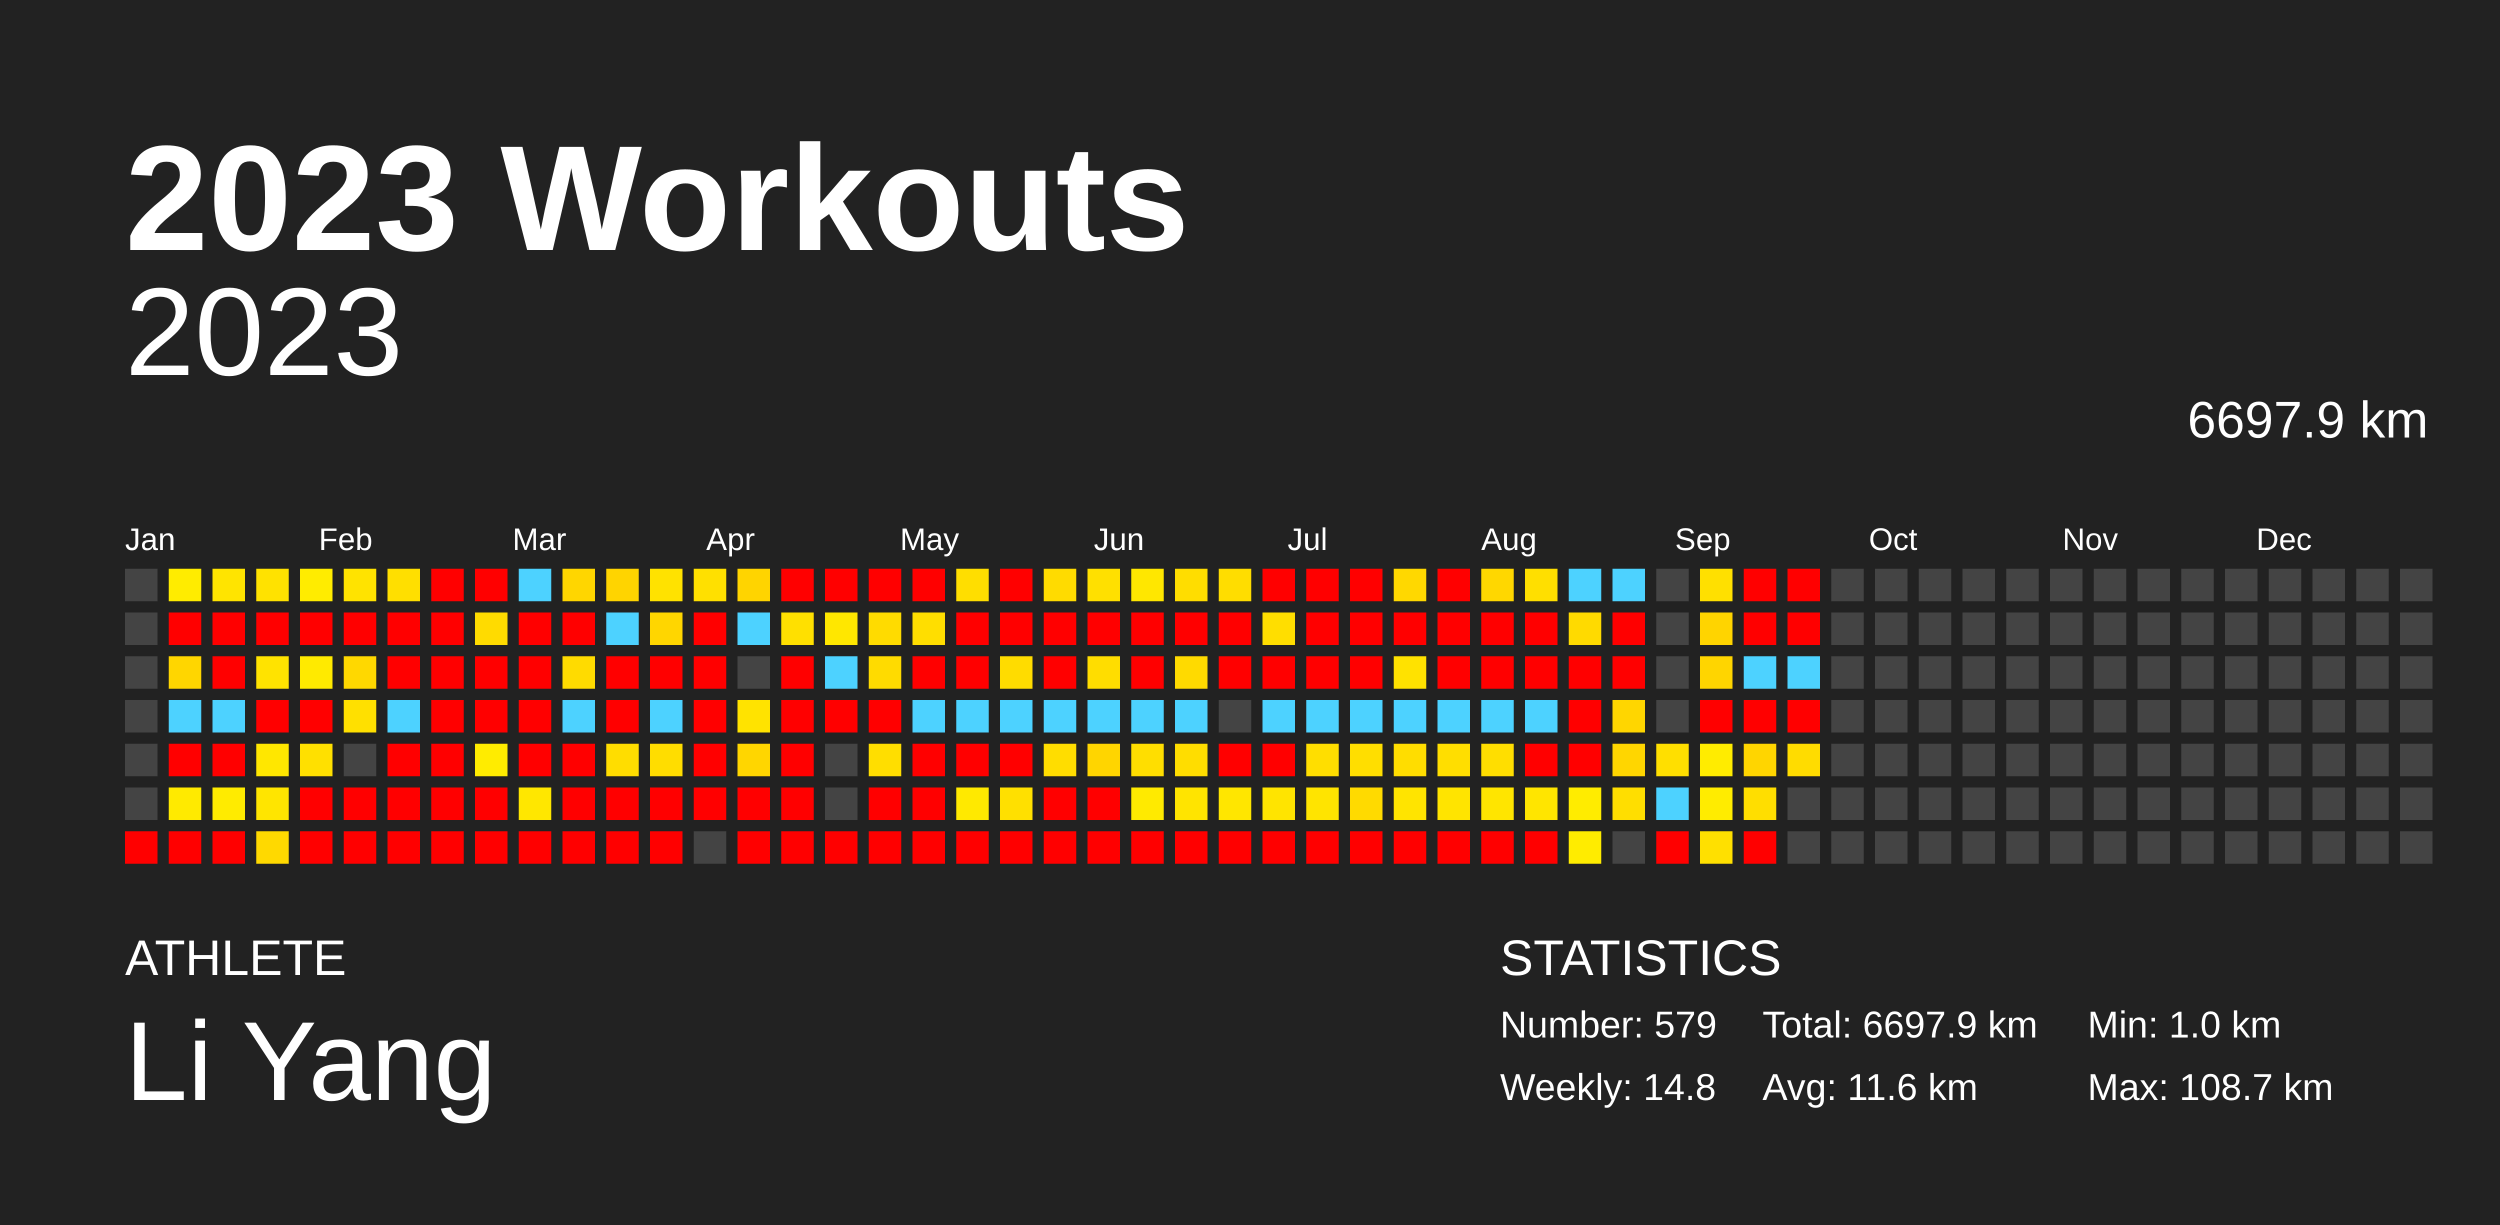
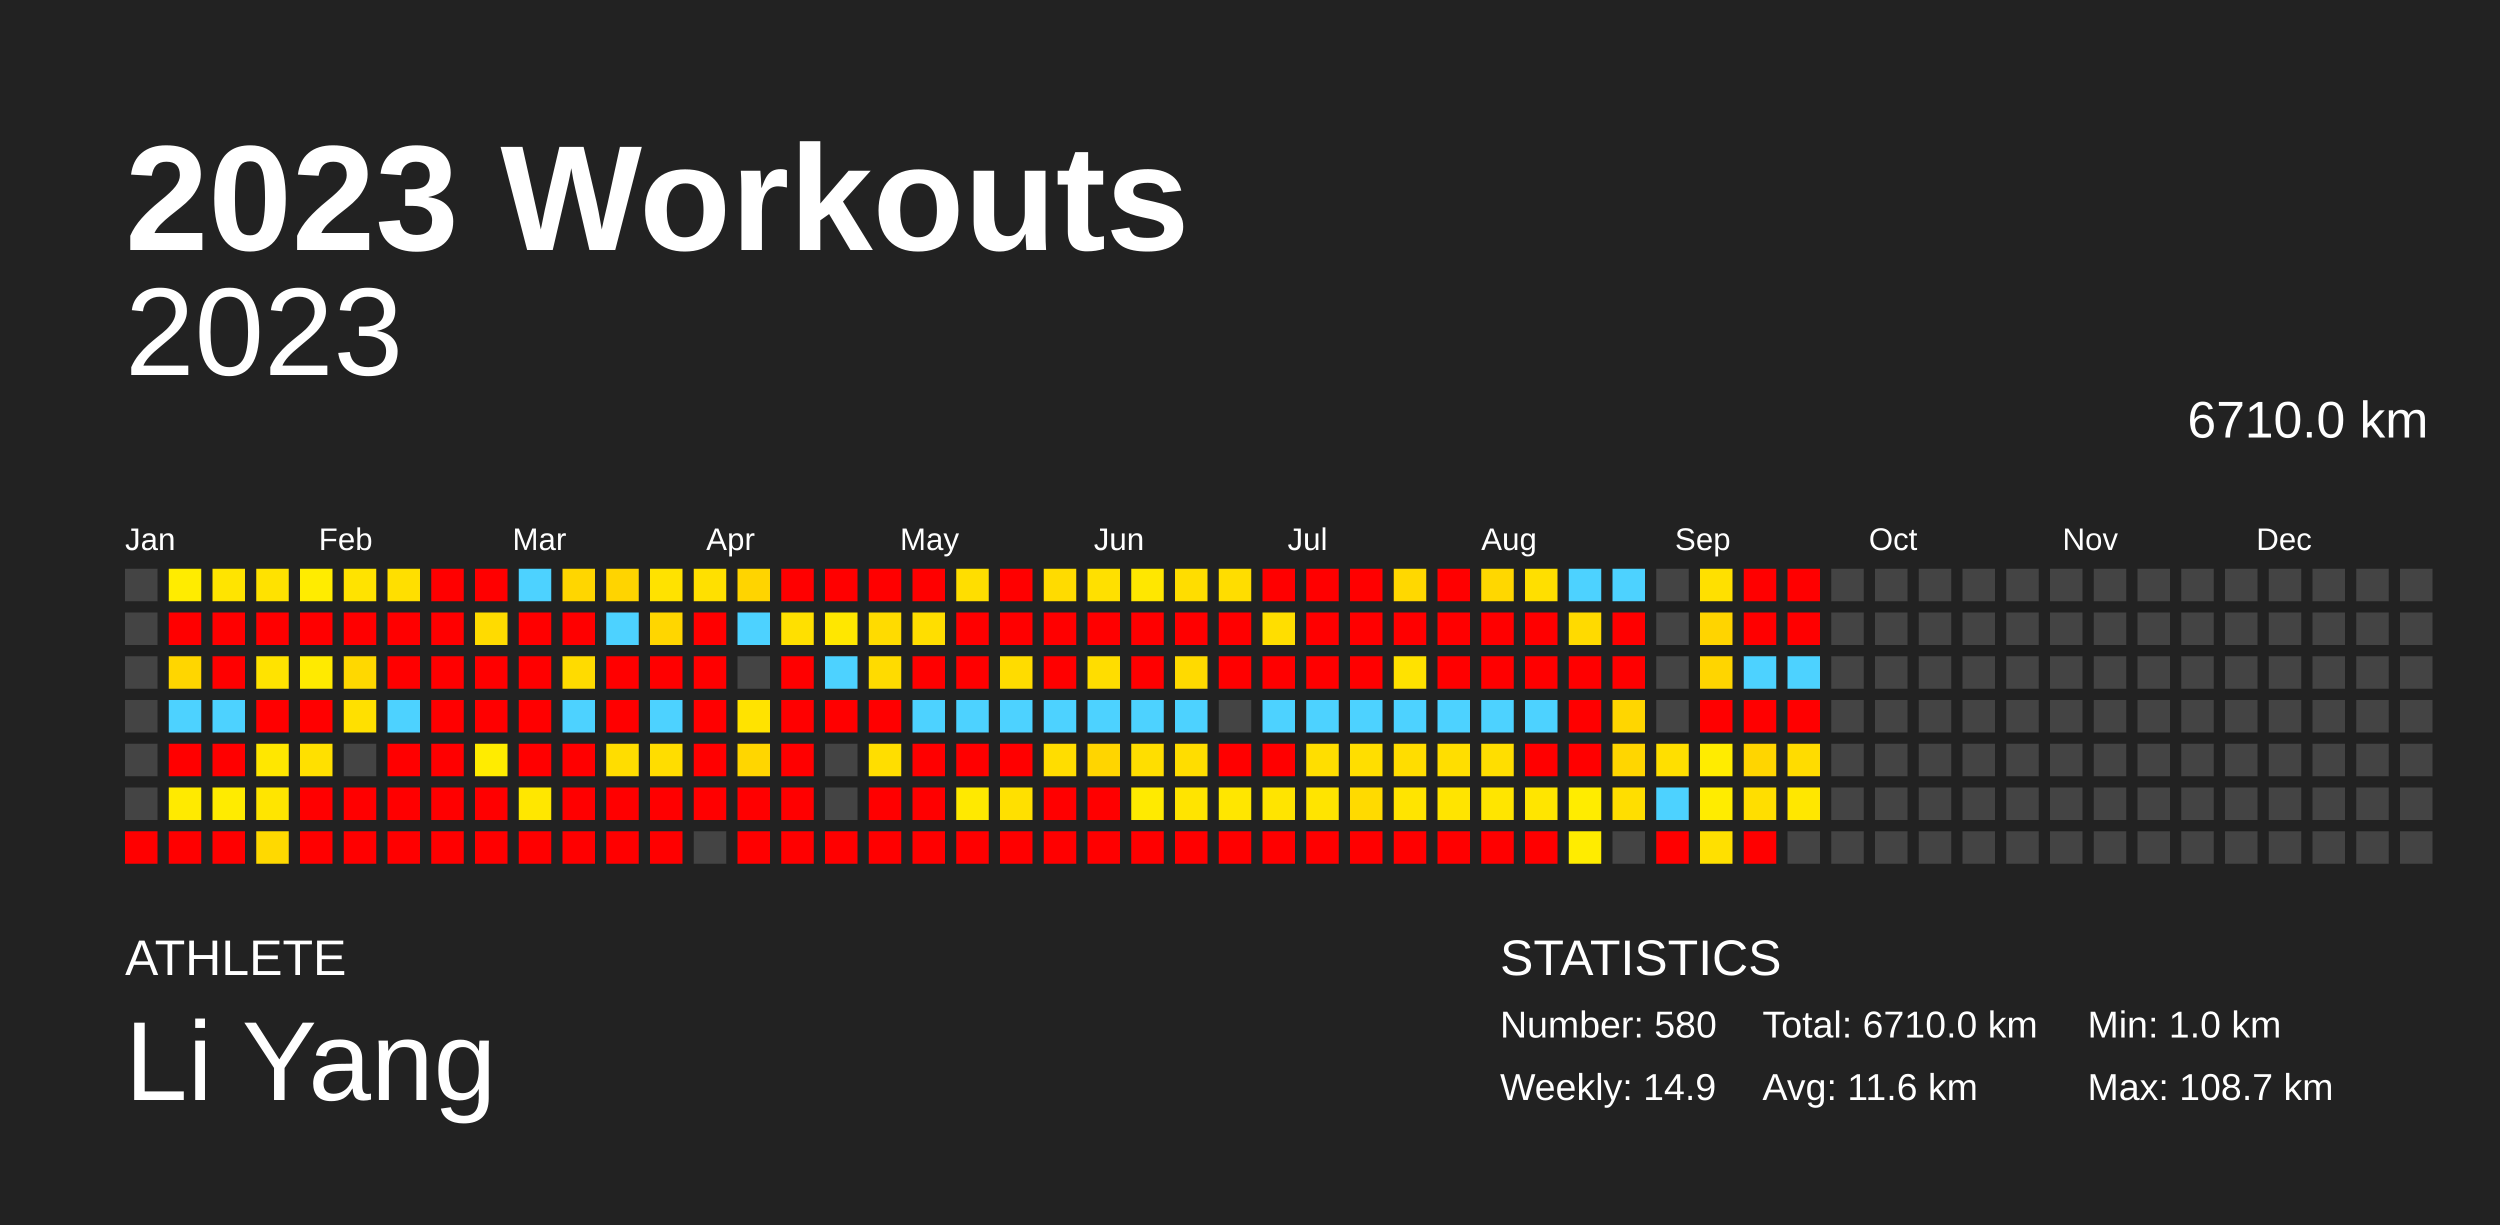
<svg xmlns="http://www.w3.org/2000/svg" baseProfile="full" height="98mm" version="1.1" viewBox="0,0,200,98" width="200mm">
  <defs />
  <rect fill="#222222" height="98" width="200" x="0" y="0" />
  <text fill="#FFFFFF" style="font-size:12px; font-family:Arial; font-weight:bold;" x="10" y="20">2023 Workouts</text>
  <text fill="#FFFFFF" style="font-size:4px; font-family:Arial" x="10" y="78">ATHLETE</text>
  <text fill="#FFFFFF" style="font-size:9px; font-family:Arial" x="10" y="88">Li Yang</text>
  <text fill="#FFFFFF" style="font-size:4px; font-family:Arial" x="120" y="78">STATISTICS</text>
-   <text fill="#FFFFFF" style="font-size:3px; font-family:Arial" x="120" y="83">Number: 579</text>
-   <text fill="#FFFFFF" style="font-size:3px; font-family:Arial" x="120" y="88">Weekly: 14.8</text>
-   <text fill="#FFFFFF" style="font-size:3px; font-family:Arial" x="141" y="83">Total: 6697.9 km</text>
+   <text fill="#FFFFFF" style="font-size:3px; font-family:Arial" x="120" y="83">Number: 580</text>
+   <text fill="#FFFFFF" style="font-size:3px; font-family:Arial" x="120" y="88">Weekly: 14.9</text>
+   <text fill="#FFFFFF" style="font-size:3px; font-family:Arial" x="141" y="83">Total: 6710.0 km</text>
  <text fill="#FFFFFF" style="font-size:3px; font-family:Arial" x="141" y="88">Avg: 11.6 km</text>
  <text fill="#FFFFFF" style="font-size:3px; font-family:Arial" x="167" y="83">Min: 1.0 km</text>
  <text fill="#FFFFFF" style="font-size:3px; font-family:Arial" x="167" y="88">Max: 108.7 km</text>
  <text alignment-baseline="hanging" fill="#FFFFFF" style="font-size:10.0px; font-family:Arial;" x="10" y="30">2023</text>
-   <text alignment-baseline="hanging" fill="#FFFFFF" style="font-size:4.125px; font-family:Arial;" x="175" y="35">6697.9 km</text>
+   <text alignment-baseline="hanging" fill="#FFFFFF" style="font-size:4.125px; font-family:Arial;" x="175" y="35">6710.0 km</text>
  <text fill="#FFFFFF" style="font-size:2.5px; font-family:Arial" x="10.0" y="44">Jan</text>
  <text fill="#FFFFFF" style="font-size:2.5px; font-family:Arial" x="25.5" y="44">Feb</text>
  <text fill="#FFFFFF" style="font-size:2.5px; font-family:Arial" x="41.0" y="44">Mar</text>
  <text fill="#FFFFFF" style="font-size:2.5px; font-family:Arial" x="56.5" y="44">Apr</text>
  <text fill="#FFFFFF" style="font-size:2.5px; font-family:Arial" x="72.0" y="44">May</text>
  <text fill="#FFFFFF" style="font-size:2.5px; font-family:Arial" x="87.5" y="44">Jun</text>
  <text fill="#FFFFFF" style="font-size:2.5px; font-family:Arial" x="103.0" y="44">Jul</text>
  <text fill="#FFFFFF" style="font-size:2.5px; font-family:Arial" x="118.5" y="44">Aug</text>
  <text fill="#FFFFFF" style="font-size:2.5px; font-family:Arial" x="134.0" y="44">Sep</text>
  <text fill="#FFFFFF" style="font-size:2.5px; font-family:Arial" x="149.5" y="44">Oct</text>
  <text fill="#FFFFFF" style="font-size:2.5px; font-family:Arial" x="165.0" y="44">Nov</text>
  <text fill="#FFFFFF" style="font-size:2.5px; font-family:Arial" x="180.5" y="44">Dec</text>
  <rect fill="#444444" height="2.6" width="2.6" x="10.0" y="45.5" />
  <rect fill="#444444" height="2.6" width="2.6" x="10.0" y="49.0" />
  <rect fill="#444444" height="2.6" width="2.6" x="10.0" y="52.5" />
  <rect fill="#444444" height="2.6" width="2.6" x="10.0" y="56.0" />
  <rect fill="#444444" height="2.6" width="2.6" x="10.0" y="59.5" />
  <rect fill="#444444" height="2.6" width="2.6" x="10.0" y="63.0" />
  <rect fill="red" height="2.6" width="2.6" x="10.0" y="66.5" />
  <rect fill="#ffec00" height="2.6" width="2.6" x="13.5" y="45.5" />
  <rect fill="red" height="2.6" width="2.6" x="13.5" y="49.0" />
  <rect fill="#ffd600" height="2.6" width="2.6" x="13.5" y="52.5" />
  <rect fill="#4dd2ff" height="2.6" width="2.6" x="13.5" y="56.0" />
  <rect fill="red" height="2.6" width="2.6" x="13.5" y="59.5" />
  <rect fill="#ffea00" height="2.6" width="2.6" x="13.5" y="63.0" />
  <rect fill="red" height="2.6" width="2.6" x="13.5" y="66.5" />
  <rect fill="#ffe400" height="2.6" width="2.6" x="17.0" y="45.5" />
  <rect fill="red" height="2.6" width="2.6" x="17.0" y="49.0" />
  <rect fill="red" height="2.6" width="2.6" x="17.0" y="52.5" />
  <rect fill="#4dd2ff" height="2.6" width="2.6" x="17.0" y="56.0" />
  <rect fill="red" height="2.6" width="2.6" x="17.0" y="59.5" />
  <rect fill="#ffeb00" height="2.6" width="2.6" x="17.0" y="63.0" />
  <rect fill="red" height="2.6" width="2.6" x="17.0" y="66.5" />
  <rect fill="#ffe200" height="2.6" width="2.6" x="20.5" y="45.5" />
  <rect fill="red" height="2.6" width="2.6" x="20.5" y="49.0" />
  <rect fill="#ffe300" height="2.6" width="2.6" x="20.5" y="52.5" />
  <rect fill="red" height="2.6" width="2.6" x="20.5" y="56.0" />
  <rect fill="#ffe700" height="2.6" width="2.6" x="20.5" y="59.5" />
  <rect fill="#ffe500" height="2.6" width="2.6" x="20.5" y="63.0" />
  <rect fill="#ffd900" height="2.6" width="2.6" x="20.5" y="66.5" />
  <rect fill="#ffec00" height="2.6" width="2.6" x="24.0" y="45.5" />
  <rect fill="red" height="2.6" width="2.6" x="24.0" y="49.0" />
  <rect fill="#ffea00" height="2.6" width="2.6" x="24.0" y="52.5" />
  <rect fill="red" height="2.6" width="2.6" x="24.0" y="56.0" />
  <rect fill="#ffe000" height="2.6" width="2.6" x="24.0" y="59.5" />
  <rect fill="red" height="2.6" width="2.6" x="24.0" y="63.0" />
  <rect fill="red" height="2.6" width="2.6" x="24.0" y="66.5" />
  <rect fill="#ffe300" height="2.6" width="2.6" x="27.5" y="45.5" />
  <rect fill="red" height="2.6" width="2.6" x="27.5" y="49.0" />
  <rect fill="#ffd800" height="2.6" width="2.6" x="27.5" y="52.5" />
  <rect fill="#ffe000" height="2.6" width="2.6" x="27.5" y="56.0" />
  <rect fill="#444444" height="2.6" width="2.6" x="27.5" y="59.5" />
  <rect fill="red" height="2.6" width="2.6" x="27.5" y="63.0" />
  <rect fill="red" height="2.6" width="2.6" x="27.5" y="66.5" />
  <rect fill="#ffdf00" height="2.6" width="2.6" x="31.0" y="45.5" />
  <rect fill="red" height="2.6" width="2.6" x="31.0" y="49.0" />
  <rect fill="red" height="2.6" width="2.6" x="31.0" y="52.5" />
  <rect fill="#4dd2ff" height="2.6" width="2.6" x="31.0" y="56.0" />
  <rect fill="red" height="2.6" width="2.6" x="31.0" y="59.5" />
  <rect fill="red" height="2.6" width="2.6" x="31.0" y="63.0" />
  <rect fill="red" height="2.6" width="2.6" x="31.0" y="66.5" />
  <rect fill="red" height="2.6" width="2.6" x="34.5" y="45.5" />
  <rect fill="red" height="2.6" width="2.6" x="34.5" y="49.0" />
  <rect fill="red" height="2.6" width="2.6" x="34.5" y="52.5" />
  <rect fill="red" height="2.6" width="2.6" x="34.5" y="56.0" />
  <rect fill="red" height="2.6" width="2.6" x="34.5" y="59.5" />
  <rect fill="red" height="2.6" width="2.6" x="34.5" y="63.0" />
  <rect fill="red" height="2.6" width="2.6" x="34.5" y="66.5" />
  <rect fill="red" height="2.6" width="2.6" x="38.0" y="45.5" />
  <rect fill="#ffdb00" height="2.6" width="2.6" x="38.0" y="49.0" />
  <rect fill="red" height="2.6" width="2.6" x="38.0" y="52.5" />
  <rect fill="red" height="2.6" width="2.6" x="38.0" y="56.0" />
  <rect fill="#ffec00" height="2.6" width="2.6" x="38.0" y="59.5" />
  <rect fill="red" height="2.6" width="2.6" x="38.0" y="63.0" />
  <rect fill="red" height="2.6" width="2.6" x="38.0" y="66.5" />
  <rect fill="#4dd2ff" height="2.6" width="2.6" x="41.5" y="45.5" />
  <rect fill="red" height="2.6" width="2.6" x="41.5" y="49.0" />
  <rect fill="red" height="2.6" width="2.6" x="41.5" y="52.5" />
  <rect fill="red" height="2.6" width="2.6" x="41.5" y="56.0" />
  <rect fill="red" height="2.6" width="2.6" x="41.5" y="59.5" />
  <rect fill="#ffe700" height="2.6" width="2.6" x="41.5" y="63.0" />
  <rect fill="red" height="2.6" width="2.6" x="41.5" y="66.5" />
  <rect fill="#ffd600" height="2.6" width="2.6" x="45.0" y="45.5" />
  <rect fill="red" height="2.6" width="2.6" x="45.0" y="49.0" />
  <rect fill="#ffdb00" height="2.6" width="2.6" x="45.0" y="52.5" />
  <rect fill="#4dd2ff" height="2.6" width="2.6" x="45.0" y="56.0" />
  <rect fill="red" height="2.6" width="2.6" x="45.0" y="59.5" />
  <rect fill="red" height="2.6" width="2.6" x="45.0" y="63.0" />
  <rect fill="red" height="2.6" width="2.6" x="45.0" y="66.5" />
  <rect fill="#ffd400" height="2.6" width="2.6" x="48.5" y="45.5" />
  <rect fill="#4dd2ff" height="2.6" width="2.6" x="48.5" y="49.0" />
  <rect fill="red" height="2.6" width="2.6" x="48.5" y="52.5" />
  <rect fill="red" height="2.6" width="2.6" x="48.5" y="56.0" />
  <rect fill="#ffdd00" height="2.6" width="2.6" x="48.5" y="59.5" />
  <rect fill="red" height="2.6" width="2.6" x="48.5" y="63.0" />
  <rect fill="red" height="2.6" width="2.6" x="48.5" y="66.5" />
  <rect fill="#ffe200" height="2.6" width="2.6" x="52.0" y="45.5" />
  <rect fill="#ffd600" height="2.6" width="2.6" x="52.0" y="49.0" />
  <rect fill="red" height="2.6" width="2.6" x="52.0" y="52.5" />
  <rect fill="#4dd2ff" height="2.6" width="2.6" x="52.0" y="56.0" />
  <rect fill="#ffdd00" height="2.6" width="2.6" x="52.0" y="59.5" />
  <rect fill="red" height="2.6" width="2.6" x="52.0" y="63.0" />
  <rect fill="red" height="2.6" width="2.6" x="52.0" y="66.5" />
  <rect fill="#ffe000" height="2.6" width="2.6" x="55.5" y="45.5" />
  <rect fill="red" height="2.6" width="2.6" x="55.5" y="49.0" />
  <rect fill="red" height="2.6" width="2.6" x="55.5" y="52.5" />
  <rect fill="red" height="2.6" width="2.6" x="55.5" y="56.0" />
  <rect fill="red" height="2.6" width="2.6" x="55.5" y="59.5" />
  <rect fill="red" height="2.6" width="2.6" x="55.5" y="63.0" />
  <rect fill="#444444" height="2.6" width="2.6" x="55.5" y="66.5" />
  <rect fill="#ffd400" height="2.6" width="2.6" x="59.0" y="45.5" />
  <rect fill="#4dd2ff" height="2.6" width="2.6" x="59.0" y="49.0" />
  <rect fill="#444444" height="2.6" width="2.6" x="59.0" y="52.5" />
  <rect fill="#ffe300" height="2.6" width="2.6" x="59.0" y="56.0" />
  <rect fill="#ffd600" height="2.6" width="2.6" x="59.0" y="59.5" />
  <rect fill="red" height="2.6" width="2.6" x="59.0" y="63.0" />
  <rect fill="red" height="2.6" width="2.6" x="59.0" y="66.5" />
  <rect fill="red" height="2.6" width="2.6" x="62.5" y="45.5" />
  <rect fill="#ffe000" height="2.6" width="2.6" x="62.5" y="49.0" />
  <rect fill="red" height="2.6" width="2.6" x="62.5" y="52.5" />
  <rect fill="red" height="2.6" width="2.6" x="62.5" y="56.0" />
  <rect fill="red" height="2.6" width="2.6" x="62.5" y="59.5" />
  <rect fill="red" height="2.6" width="2.6" x="62.5" y="63.0" />
  <rect fill="red" height="2.6" width="2.6" x="62.5" y="66.5" />
  <rect fill="red" height="2.6" width="2.6" x="66.0" y="45.5" />
  <rect fill="#ffe700" height="2.6" width="2.6" x="66.0" y="49.0" />
  <rect fill="#4dd2ff" height="2.6" width="2.6" x="66.0" y="52.5" />
  <rect fill="red" height="2.6" width="2.6" x="66.0" y="56.0" />
  <rect fill="#444444" height="2.6" width="2.6" x="66.0" y="59.5" />
  <rect fill="#444444" height="2.6" width="2.6" x="66.0" y="63.0" />
  <rect fill="red" height="2.6" width="2.6" x="66.0" y="66.5" />
  <rect fill="red" height="2.6" width="2.6" x="69.5" y="45.5" />
  <rect fill="#ffdb00" height="2.6" width="2.6" x="69.5" y="49.0" />
  <rect fill="#ffdb00" height="2.6" width="2.6" x="69.5" y="52.5" />
  <rect fill="red" height="2.6" width="2.6" x="69.5" y="56.0" />
  <rect fill="#ffde00" height="2.6" width="2.6" x="69.5" y="59.5" />
  <rect fill="red" height="2.6" width="2.6" x="69.5" y="63.0" />
  <rect fill="red" height="2.6" width="2.6" x="69.5" y="66.5" />
  <rect fill="red" height="2.6" width="2.6" x="73.0" y="45.5" />
  <rect fill="#ffde00" height="2.6" width="2.6" x="73.0" y="49.0" />
  <rect fill="red" height="2.6" width="2.6" x="73.0" y="52.5" />
  <rect fill="#4dd2ff" height="2.6" width="2.6" x="73.0" y="56.0" />
  <rect fill="red" height="2.6" width="2.6" x="73.0" y="59.5" />
  <rect fill="red" height="2.6" width="2.6" x="73.0" y="63.0" />
  <rect fill="red" height="2.6" width="2.6" x="73.0" y="66.5" />
  <rect fill="#ffde00" height="2.6" width="2.6" x="76.5" y="45.5" />
  <rect fill="red" height="2.6" width="2.6" x="76.5" y="49.0" />
  <rect fill="red" height="2.6" width="2.6" x="76.5" y="52.5" />
  <rect fill="#4dd2ff" height="2.6" width="2.6" x="76.5" y="56.0" />
  <rect fill="red" height="2.6" width="2.6" x="76.5" y="59.5" />
  <rect fill="#ffe900" height="2.6" width="2.6" x="76.5" y="63.0" />
  <rect fill="red" height="2.6" width="2.6" x="76.5" y="66.5" />
  <rect fill="red" height="2.6" width="2.6" x="80.0" y="45.5" />
  <rect fill="red" height="2.6" width="2.6" x="80.0" y="49.0" />
  <rect fill="#ffdc00" height="2.6" width="2.6" x="80.0" y="52.5" />
  <rect fill="#4dd2ff" height="2.6" width="2.6" x="80.0" y="56.0" />
  <rect fill="red" height="2.6" width="2.6" x="80.0" y="59.5" />
  <rect fill="#ffe000" height="2.6" width="2.6" x="80.0" y="63.0" />
  <rect fill="red" height="2.6" width="2.6" x="80.0" y="66.5" />
  <rect fill="#ffdb00" height="2.6" width="2.6" x="83.5" y="45.5" />
  <rect fill="red" height="2.6" width="2.6" x="83.5" y="49.0" />
  <rect fill="red" height="2.6" width="2.6" x="83.5" y="52.5" />
  <rect fill="#4dd2ff" height="2.6" width="2.6" x="83.5" y="56.0" />
  <rect fill="#ffdd00" height="2.6" width="2.6" x="83.5" y="59.5" />
  <rect fill="red" height="2.6" width="2.6" x="83.5" y="63.0" />
  <rect fill="red" height="2.6" width="2.6" x="83.5" y="66.5" />
  <rect fill="#ffe000" height="2.6" width="2.6" x="87.0" y="45.5" />
  <rect fill="red" height="2.6" width="2.6" x="87.0" y="49.0" />
  <rect fill="#ffdd00" height="2.6" width="2.6" x="87.0" y="52.5" />
  <rect fill="#4dd2ff" height="2.6" width="2.6" x="87.0" y="56.0" />
  <rect fill="#ffd500" height="2.6" width="2.6" x="87.0" y="59.5" />
  <rect fill="red" height="2.6" width="2.6" x="87.0" y="63.0" />
  <rect fill="red" height="2.6" width="2.6" x="87.0" y="66.5" />
  <rect fill="#ffe700" height="2.6" width="2.6" x="90.5" y="45.5" />
  <rect fill="red" height="2.6" width="2.6" x="90.5" y="49.0" />
  <rect fill="red" height="2.6" width="2.6" x="90.5" y="52.5" />
  <rect fill="#4dd2ff" height="2.6" width="2.6" x="90.5" y="56.0" />
  <rect fill="#ffde00" height="2.6" width="2.6" x="90.5" y="59.5" />
  <rect fill="#ffea00" height="2.6" width="2.6" x="90.5" y="63.0" />
  <rect fill="red" height="2.6" width="2.6" x="90.5" y="66.5" />
  <rect fill="#ffdd00" height="2.6" width="2.6" x="94.0" y="45.5" />
  <rect fill="red" height="2.6" width="2.6" x="94.0" y="49.0" />
  <rect fill="#ffda00" height="2.6" width="2.6" x="94.0" y="52.5" />
  <rect fill="#4dd2ff" height="2.6" width="2.6" x="94.0" y="56.0" />
  <rect fill="#ffdd00" height="2.6" width="2.6" x="94.0" y="59.5" />
  <rect fill="#ffe400" height="2.6" width="2.6" x="94.0" y="63.0" />
  <rect fill="red" height="2.6" width="2.6" x="94.0" y="66.5" />
  <rect fill="#ffdd00" height="2.6" width="2.6" x="97.5" y="45.5" />
  <rect fill="red" height="2.6" width="2.6" x="97.5" y="49.0" />
  <rect fill="red" height="2.6" width="2.6" x="97.5" y="52.5" />
  <rect fill="#444444" height="2.6" width="2.6" x="97.5" y="56.0" />
  <rect fill="red" height="2.6" width="2.6" x="97.5" y="59.5" />
  <rect fill="#ffe600" height="2.6" width="2.6" x="97.5" y="63.0" />
  <rect fill="red" height="2.6" width="2.6" x="97.5" y="66.5" />
  <rect fill="red" height="2.6" width="2.6" x="101.0" y="45.5" />
  <rect fill="#ffde00" height="2.6" width="2.6" x="101.0" y="49.0" />
  <rect fill="red" height="2.6" width="2.6" x="101.0" y="52.5" />
  <rect fill="#4dd2ff" height="2.6" width="2.6" x="101.0" y="56.0" />
  <rect fill="red" height="2.6" width="2.6" x="101.0" y="59.5" />
  <rect fill="#ffe400" height="2.6" width="2.6" x="101.0" y="63.0" />
  <rect fill="red" height="2.6" width="2.6" x="101.0" y="66.5" />
  <rect fill="red" height="2.6" width="2.6" x="104.5" y="45.5" />
  <rect fill="red" height="2.6" width="2.6" x="104.5" y="49.0" />
  <rect fill="red" height="2.6" width="2.6" x="104.5" y="52.5" />
  <rect fill="#4dd2ff" height="2.6" width="2.6" x="104.5" y="56.0" />
  <rect fill="#ffde00" height="2.6" width="2.6" x="104.5" y="59.5" />
  <rect fill="#ffe400" height="2.6" width="2.6" x="104.5" y="63.0" />
  <rect fill="red" height="2.6" width="2.6" x="104.5" y="66.5" />
  <rect fill="red" height="2.6" width="2.6" x="108.0" y="45.5" />
  <rect fill="red" height="2.6" width="2.6" x="108.0" y="49.0" />
  <rect fill="red" height="2.6" width="2.6" x="108.0" y="52.5" />
  <rect fill="#4dd2ff" height="2.6" width="2.6" x="108.0" y="56.0" />
  <rect fill="#ffde00" height="2.6" width="2.6" x="108.0" y="59.5" />
  <rect fill="#ffda00" height="2.6" width="2.6" x="108.0" y="63.0" />
  <rect fill="red" height="2.6" width="2.6" x="108.0" y="66.5" />
  <rect fill="#ffd800" height="2.6" width="2.6" x="111.5" y="45.5" />
  <rect fill="red" height="2.6" width="2.6" x="111.5" y="49.0" />
  <rect fill="#ffe200" height="2.6" width="2.6" x="111.5" y="52.5" />
  <rect fill="#4dd2ff" height="2.6" width="2.6" x="111.5" y="56.0" />
  <rect fill="#ffdd00" height="2.6" width="2.6" x="111.5" y="59.5" />
  <rect fill="#ffe400" height="2.6" width="2.6" x="111.5" y="63.0" />
  <rect fill="red" height="2.6" width="2.6" x="111.5" y="66.5" />
  <rect fill="red" height="2.6" width="2.6" x="115.0" y="45.5" />
  <rect fill="red" height="2.6" width="2.6" x="115.0" y="49.0" />
  <rect fill="red" height="2.6" width="2.6" x="115.0" y="52.5" />
  <rect fill="#4dd2ff" height="2.6" width="2.6" x="115.0" y="56.0" />
  <rect fill="#ffde00" height="2.6" width="2.6" x="115.0" y="59.5" />
  <rect fill="#ffe400" height="2.6" width="2.6" x="115.0" y="63.0" />
  <rect fill="red" height="2.6" width="2.6" x="115.0" y="66.5" />
  <rect fill="#ffd700" height="2.6" width="2.6" x="118.5" y="45.5" />
  <rect fill="red" height="2.6" width="2.6" x="118.5" y="49.0" />
  <rect fill="red" height="2.6" width="2.6" x="118.5" y="52.5" />
  <rect fill="#4dd2ff" height="2.6" width="2.6" x="118.5" y="56.0" />
  <rect fill="#ffde00" height="2.6" width="2.6" x="118.5" y="59.5" />
  <rect fill="#ffe500" height="2.6" width="2.6" x="118.5" y="63.0" />
  <rect fill="red" height="2.6" width="2.6" x="118.5" y="66.5" />
  <rect fill="#ffdf00" height="2.6" width="2.6" x="122.0" y="45.5" />
  <rect fill="red" height="2.6" width="2.6" x="122.0" y="49.0" />
  <rect fill="red" height="2.6" width="2.6" x="122.0" y="52.5" />
  <rect fill="#4dd2ff" height="2.6" width="2.6" x="122.0" y="56.0" />
  <rect fill="red" height="2.6" width="2.6" x="122.0" y="59.5" />
  <rect fill="#ffe500" height="2.6" width="2.6" x="122.0" y="63.0" />
  <rect fill="red" height="2.6" width="2.6" x="122.0" y="66.5" />
  <rect fill="#4dd2ff" height="2.6" width="2.6" x="125.5" y="45.5" />
  <rect fill="#ffda00" height="2.6" width="2.6" x="125.5" y="49.0" />
  <rect fill="red" height="2.6" width="2.6" x="125.5" y="52.5" />
  <rect fill="red" height="2.6" width="2.6" x="125.5" y="56.0" />
  <rect fill="red" height="2.6" width="2.6" x="125.5" y="59.5" />
  <rect fill="#ffec00" height="2.6" width="2.6" x="125.5" y="63.0" />
  <rect fill="#ffec00" height="2.6" width="2.6" x="125.5" y="66.5" />
  <rect fill="#4dd2ff" height="2.6" width="2.6" x="129.0" y="45.5" />
  <rect fill="red" height="2.6" width="2.6" x="129.0" y="49.0" />
  <rect fill="red" height="2.6" width="2.6" x="129.0" y="52.5" />
  <rect fill="#ffd600" height="2.6" width="2.6" x="129.0" y="56.0" />
  <rect fill="#ffd600" height="2.6" width="2.6" x="129.0" y="59.5" />
  <rect fill="#ffde00" height="2.6" width="2.6" x="129.0" y="63.0" />
  <rect fill="#444444" height="2.6" width="2.6" x="129.0" y="66.5" />
  <rect fill="#444444" height="2.6" width="2.6" x="132.5" y="45.5" />
  <rect fill="#444444" height="2.6" width="2.6" x="132.5" y="49.0" />
  <rect fill="#444444" height="2.6" width="2.6" x="132.5" y="52.5" />
  <rect fill="#444444" height="2.6" width="2.6" x="132.5" y="56.0" />
  <rect fill="#ffdf00" height="2.6" width="2.6" x="132.5" y="59.5" />
  <rect fill="#4dd2ff" height="2.6" width="2.6" x="132.5" y="63.0" />
  <rect fill="red" height="2.6" width="2.6" x="132.5" y="66.5" />
  <rect fill="#ffe000" height="2.6" width="2.6" x="136.0" y="45.5" />
  <rect fill="#ffd400" height="2.6" width="2.6" x="136.0" y="49.0" />
  <rect fill="#ffd500" height="2.6" width="2.6" x="136.0" y="52.5" />
  <rect fill="red" height="2.6" width="2.6" x="136.0" y="56.0" />
  <rect fill="#ffec00" height="2.6" width="2.6" x="136.0" y="59.5" />
  <rect fill="#ffec00" height="2.6" width="2.6" x="136.0" y="63.0" />
  <rect fill="#ffe000" height="2.6" width="2.6" x="136.0" y="66.5" />
  <rect fill="red" height="2.6" width="2.6" x="139.5" y="45.5" />
  <rect fill="red" height="2.6" width="2.6" x="139.5" y="49.0" />
  <rect fill="#4dd2ff" height="2.6" width="2.6" x="139.5" y="52.5" />
  <rect fill="red" height="2.6" width="2.6" x="139.5" y="56.0" />
  <rect fill="#ffd500" height="2.6" width="2.6" x="139.5" y="59.5" />
  <rect fill="#ffde00" height="2.6" width="2.6" x="139.5" y="63.0" />
  <rect fill="red" height="2.6" width="2.6" x="139.5" y="66.5" />
  <rect fill="red" height="2.6" width="2.6" x="143.0" y="45.5" />
  <rect fill="red" height="2.6" width="2.6" x="143.0" y="49.0" />
  <rect fill="#4dd2ff" height="2.6" width="2.6" x="143.0" y="52.5" />
  <rect fill="red" height="2.6" width="2.6" x="143.0" y="56.0" />
  <rect fill="#ffdc00" height="2.6" width="2.6" x="143.0" y="59.5" />
-   <rect fill="#444444" height="2.6" width="2.6" x="143.0" y="63.0" />
+   <rect fill="#ffe700" height="2.6" width="2.6" x="143.0" y="63.0" />
  <rect fill="#444444" height="2.6" width="2.6" x="143.0" y="66.5" />
  <rect fill="#444444" height="2.6" width="2.6" x="146.5" y="45.5" />
  <rect fill="#444444" height="2.6" width="2.6" x="146.5" y="49.0" />
  <rect fill="#444444" height="2.6" width="2.6" x="146.5" y="52.5" />
  <rect fill="#444444" height="2.6" width="2.6" x="146.5" y="56.0" />
  <rect fill="#444444" height="2.6" width="2.6" x="146.5" y="59.5" />
  <rect fill="#444444" height="2.6" width="2.6" x="146.5" y="63.0" />
  <rect fill="#444444" height="2.6" width="2.6" x="146.5" y="66.5" />
  <rect fill="#444444" height="2.6" width="2.6" x="150.0" y="45.5" />
  <rect fill="#444444" height="2.6" width="2.6" x="150.0" y="49.0" />
  <rect fill="#444444" height="2.6" width="2.6" x="150.0" y="52.5" />
  <rect fill="#444444" height="2.6" width="2.6" x="150.0" y="56.0" />
  <rect fill="#444444" height="2.6" width="2.6" x="150.0" y="59.5" />
  <rect fill="#444444" height="2.6" width="2.6" x="150.0" y="63.0" />
  <rect fill="#444444" height="2.6" width="2.6" x="150.0" y="66.5" />
  <rect fill="#444444" height="2.6" width="2.6" x="153.5" y="45.5" />
  <rect fill="#444444" height="2.6" width="2.6" x="153.5" y="49.0" />
  <rect fill="#444444" height="2.6" width="2.6" x="153.5" y="52.5" />
  <rect fill="#444444" height="2.6" width="2.6" x="153.5" y="56.0" />
  <rect fill="#444444" height="2.6" width="2.6" x="153.5" y="59.5" />
  <rect fill="#444444" height="2.6" width="2.6" x="153.5" y="63.0" />
  <rect fill="#444444" height="2.6" width="2.6" x="153.5" y="66.5" />
  <rect fill="#444444" height="2.6" width="2.6" x="157.0" y="45.5" />
  <rect fill="#444444" height="2.6" width="2.6" x="157.0" y="49.0" />
  <rect fill="#444444" height="2.6" width="2.6" x="157.0" y="52.5" />
  <rect fill="#444444" height="2.6" width="2.6" x="157.0" y="56.0" />
  <rect fill="#444444" height="2.6" width="2.6" x="157.0" y="59.5" />
  <rect fill="#444444" height="2.6" width="2.6" x="157.0" y="63.0" />
  <rect fill="#444444" height="2.6" width="2.6" x="157.0" y="66.5" />
  <rect fill="#444444" height="2.6" width="2.6" x="160.5" y="45.5" />
  <rect fill="#444444" height="2.6" width="2.6" x="160.5" y="49.0" />
  <rect fill="#444444" height="2.6" width="2.6" x="160.5" y="52.5" />
  <rect fill="#444444" height="2.6" width="2.6" x="160.5" y="56.0" />
  <rect fill="#444444" height="2.6" width="2.6" x="160.5" y="59.5" />
  <rect fill="#444444" height="2.6" width="2.6" x="160.5" y="63.0" />
  <rect fill="#444444" height="2.6" width="2.6" x="160.5" y="66.5" />
  <rect fill="#444444" height="2.6" width="2.6" x="164.0" y="45.5" />
  <rect fill="#444444" height="2.6" width="2.6" x="164.0" y="49.0" />
  <rect fill="#444444" height="2.6" width="2.6" x="164.0" y="52.5" />
  <rect fill="#444444" height="2.6" width="2.6" x="164.0" y="56.0" />
  <rect fill="#444444" height="2.6" width="2.6" x="164.0" y="59.5" />
  <rect fill="#444444" height="2.6" width="2.6" x="164.0" y="63.0" />
  <rect fill="#444444" height="2.6" width="2.6" x="164.0" y="66.5" />
  <rect fill="#444444" height="2.6" width="2.6" x="167.5" y="45.5" />
  <rect fill="#444444" height="2.6" width="2.6" x="167.5" y="49.0" />
  <rect fill="#444444" height="2.6" width="2.6" x="167.5" y="52.5" />
  <rect fill="#444444" height="2.6" width="2.6" x="167.5" y="56.0" />
  <rect fill="#444444" height="2.6" width="2.6" x="167.5" y="59.5" />
  <rect fill="#444444" height="2.6" width="2.6" x="167.5" y="63.0" />
  <rect fill="#444444" height="2.6" width="2.6" x="167.5" y="66.5" />
  <rect fill="#444444" height="2.6" width="2.6" x="171.0" y="45.5" />
  <rect fill="#444444" height="2.6" width="2.6" x="171.0" y="49.0" />
  <rect fill="#444444" height="2.6" width="2.6" x="171.0" y="52.5" />
  <rect fill="#444444" height="2.6" width="2.6" x="171.0" y="56.0" />
  <rect fill="#444444" height="2.6" width="2.6" x="171.0" y="59.5" />
  <rect fill="#444444" height="2.6" width="2.6" x="171.0" y="63.0" />
  <rect fill="#444444" height="2.6" width="2.6" x="171.0" y="66.5" />
  <rect fill="#444444" height="2.6" width="2.6" x="174.5" y="45.5" />
  <rect fill="#444444" height="2.6" width="2.6" x="174.5" y="49.0" />
  <rect fill="#444444" height="2.6" width="2.6" x="174.5" y="52.5" />
  <rect fill="#444444" height="2.6" width="2.6" x="174.5" y="56.0" />
  <rect fill="#444444" height="2.6" width="2.6" x="174.5" y="59.5" />
  <rect fill="#444444" height="2.6" width="2.6" x="174.5" y="63.0" />
  <rect fill="#444444" height="2.6" width="2.6" x="174.5" y="66.5" />
  <rect fill="#444444" height="2.6" width="2.6" x="178.0" y="45.5" />
  <rect fill="#444444" height="2.6" width="2.6" x="178.0" y="49.0" />
  <rect fill="#444444" height="2.6" width="2.6" x="178.0" y="52.5" />
  <rect fill="#444444" height="2.6" width="2.6" x="178.0" y="56.0" />
  <rect fill="#444444" height="2.6" width="2.6" x="178.0" y="59.5" />
  <rect fill="#444444" height="2.6" width="2.6" x="178.0" y="63.0" />
  <rect fill="#444444" height="2.6" width="2.6" x="178.0" y="66.5" />
  <rect fill="#444444" height="2.6" width="2.6" x="181.5" y="45.5" />
  <rect fill="#444444" height="2.6" width="2.6" x="181.5" y="49.0" />
  <rect fill="#444444" height="2.6" width="2.6" x="181.5" y="52.5" />
  <rect fill="#444444" height="2.6" width="2.6" x="181.5" y="56.0" />
  <rect fill="#444444" height="2.6" width="2.6" x="181.5" y="59.5" />
  <rect fill="#444444" height="2.6" width="2.6" x="181.5" y="63.0" />
  <rect fill="#444444" height="2.6" width="2.6" x="181.5" y="66.5" />
  <rect fill="#444444" height="2.6" width="2.6" x="185.0" y="45.5" />
  <rect fill="#444444" height="2.6" width="2.6" x="185.0" y="49.0" />
  <rect fill="#444444" height="2.6" width="2.6" x="185.0" y="52.5" />
  <rect fill="#444444" height="2.6" width="2.6" x="185.0" y="56.0" />
  <rect fill="#444444" height="2.6" width="2.6" x="185.0" y="59.5" />
  <rect fill="#444444" height="2.6" width="2.6" x="185.0" y="63.0" />
  <rect fill="#444444" height="2.6" width="2.6" x="185.0" y="66.5" />
  <rect fill="#444444" height="2.6" width="2.6" x="188.5" y="45.5" />
  <rect fill="#444444" height="2.6" width="2.6" x="188.5" y="49.0" />
  <rect fill="#444444" height="2.6" width="2.6" x="188.5" y="52.5" />
  <rect fill="#444444" height="2.6" width="2.6" x="188.5" y="56.0" />
  <rect fill="#444444" height="2.6" width="2.6" x="188.5" y="59.5" />
  <rect fill="#444444" height="2.6" width="2.6" x="188.5" y="63.0" />
  <rect fill="#444444" height="2.6" width="2.6" x="188.5" y="66.5" />
  <rect fill="#444444" height="2.6" width="2.6" x="192.0" y="45.5" />
  <rect fill="#444444" height="2.6" width="2.6" x="192.0" y="49.0" />
  <rect fill="#444444" height="2.6" width="2.6" x="192.0" y="52.5" />
  <rect fill="#444444" height="2.6" width="2.6" x="192.0" y="56.0" />
  <rect fill="#444444" height="2.6" width="2.6" x="192.0" y="59.5" />
  <rect fill="#444444" height="2.6" width="2.6" x="192.0" y="63.0" />
  <rect fill="#444444" height="2.6" width="2.6" x="192.0" y="66.5" />
</svg>
